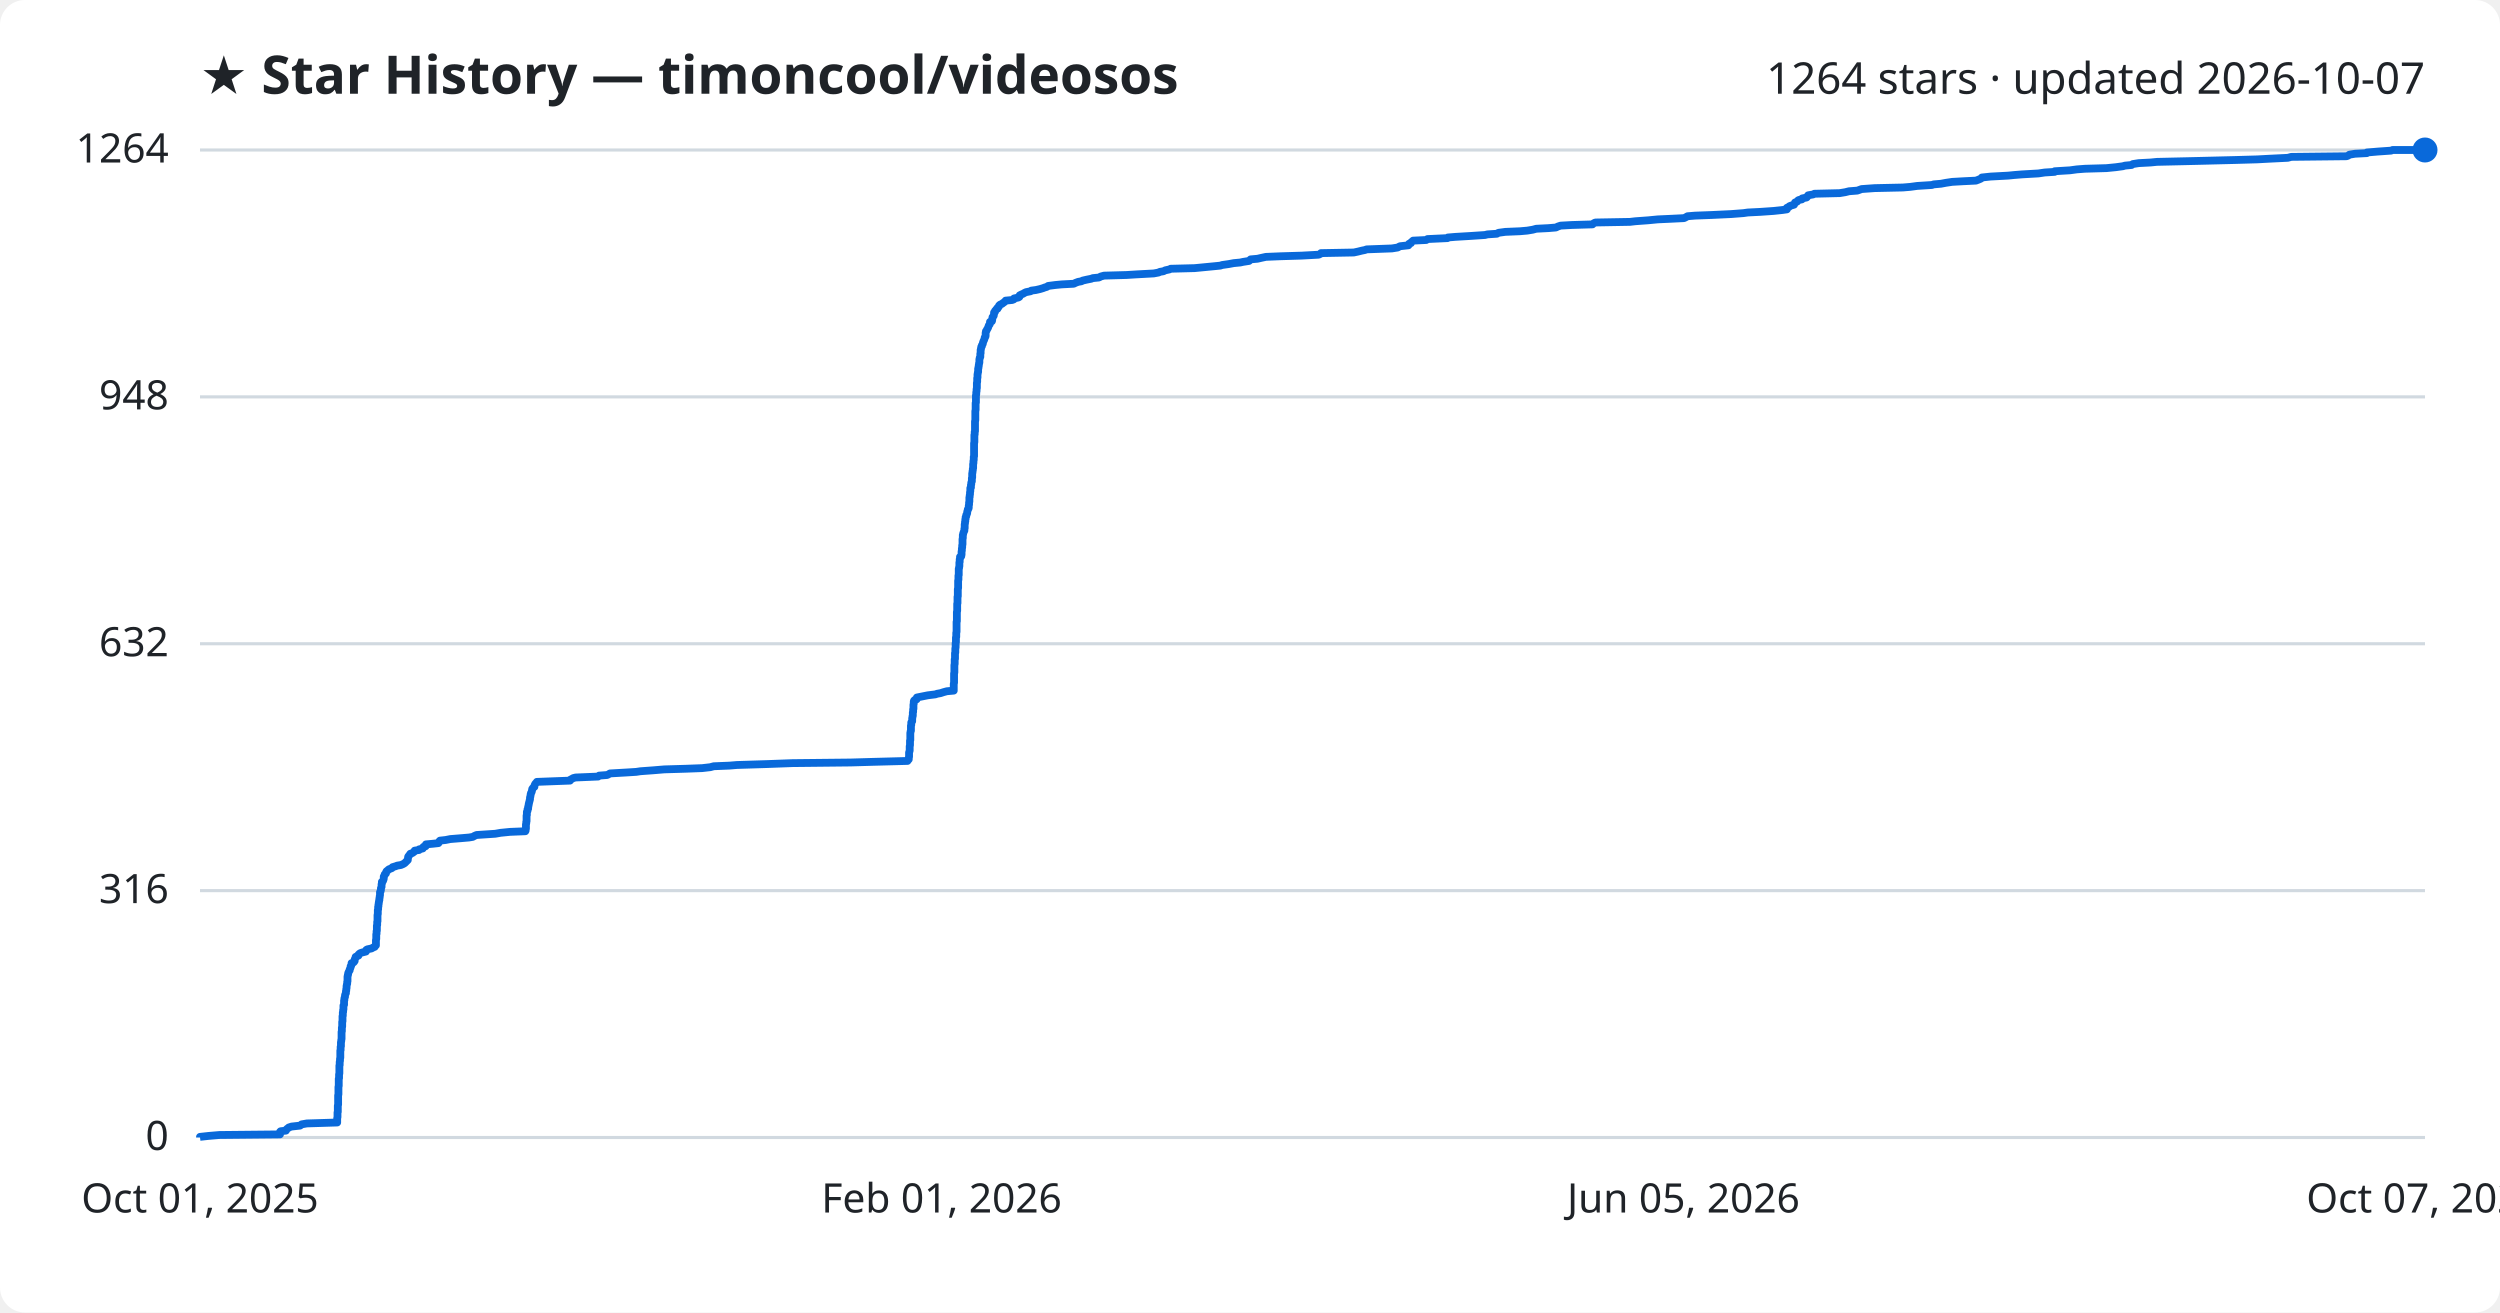
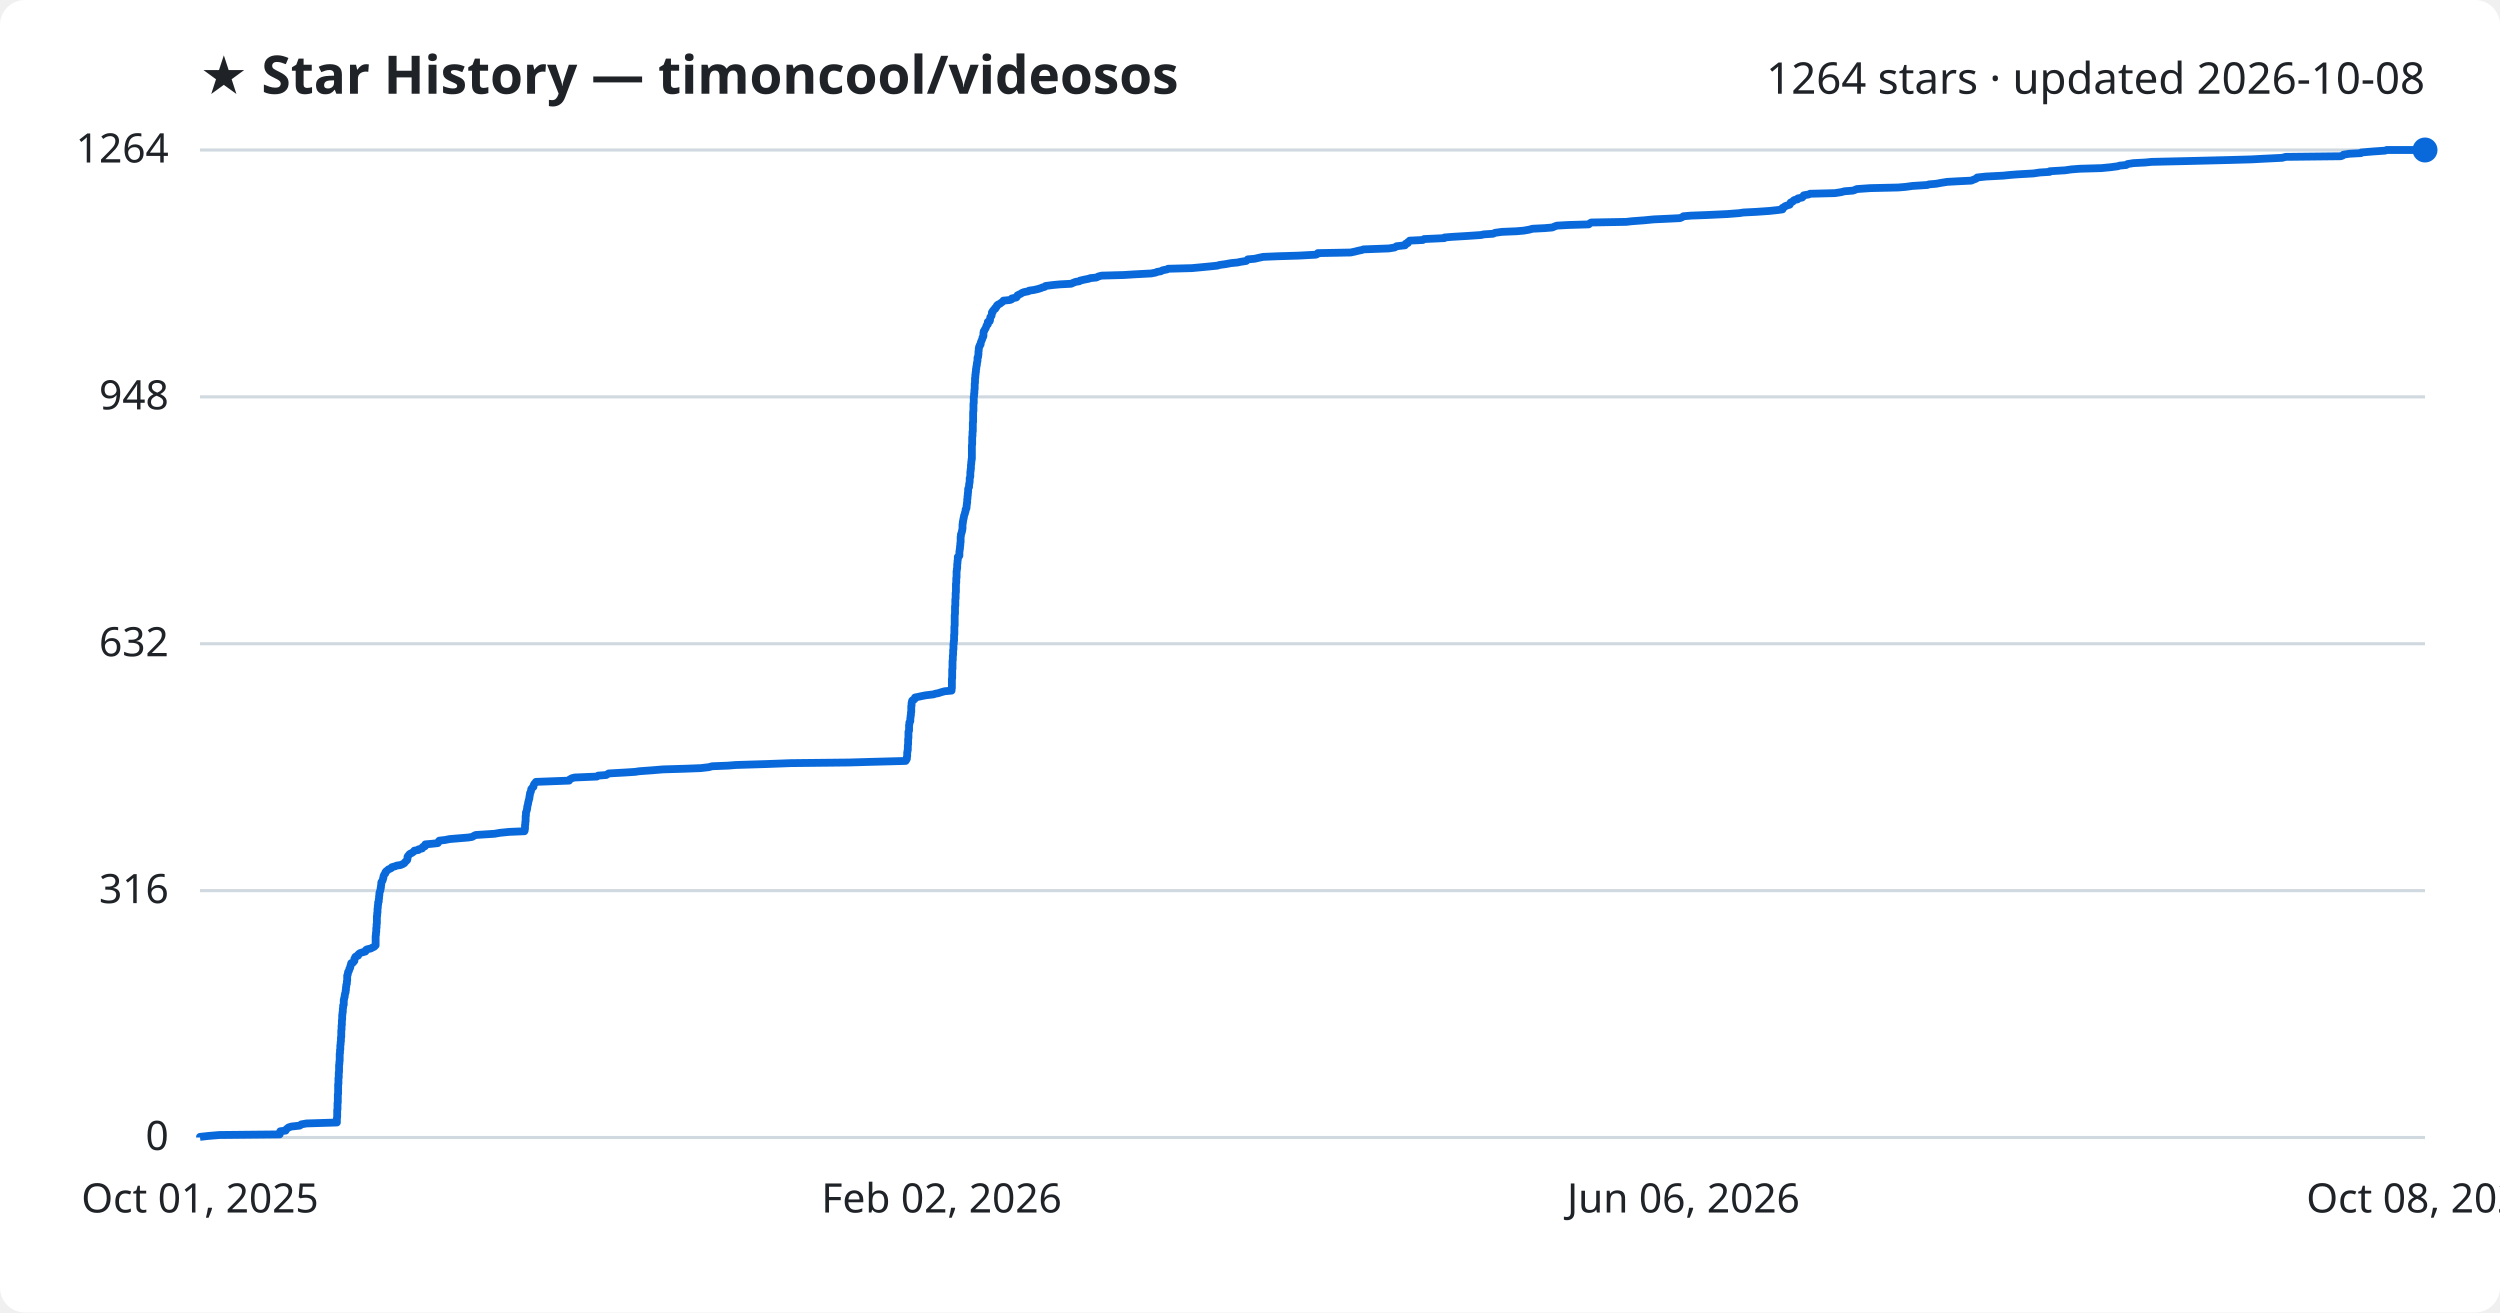
<svg xmlns="http://www.w3.org/2000/svg" viewBox="0 0 800 420" font-family="Segoe UI, sans-serif">
  <rect width="800" height="420" fill="#ffffff" rx="8" />
  <text x="64" y="30" fill="#1f2328" font-size="17" font-weight="700">★ Star History — timoncool/videosos</text>
-   <text x="776" y="30" fill="#1f2328" font-size="14" text-anchor="end">1264 stars · updated 2026-10-07</text>
+   <text x="776" y="30" fill="#1f2328" font-size="14" text-anchor="end">1264 stars · updated 2026-10-08</text>
  <line x1="64" y1="364.0" x2="776" y2="364.0" stroke="#d1d9e0" stroke-width="1" />
  <text x="54" y="368.0" fill="#1f2328" font-size="13" text-anchor="end">0</text>
  <line x1="64" y1="285.0" x2="776" y2="285.0" stroke="#d1d9e0" stroke-width="1" />
  <text x="54" y="289.0" fill="#1f2328" font-size="13" text-anchor="end">316</text>
  <line x1="64" y1="206.0" x2="776" y2="206.0" stroke="#d1d9e0" stroke-width="1" />
  <text x="54" y="210.0" fill="#1f2328" font-size="13" text-anchor="end">632</text>
  <line x1="64" y1="127.0" x2="776" y2="127.0" stroke="#d1d9e0" stroke-width="1" />
  <text x="54" y="131.0" fill="#1f2328" font-size="13" text-anchor="end">948</text>
  <line x1="64" y1="48.0" x2="776" y2="48.0" stroke="#d1d9e0" stroke-width="1" />
  <text x="54" y="52.0" fill="#1f2328" font-size="13" text-anchor="end">1264</text>
-   <path d="M64.0,364.0 L64.0,363.8 L66.7,363.5 L70.2,363.2 L89.6,363.0 L89.6,362.8 L89.6,362.5 L89.6,362.2 L89.8,362.0 L91.5,361.8 L91.6,361.5 L91.9,361.2 L92.2,361.0 L92.4,360.8 L93.3,360.5 L96.0,360.2 L96.3,360.0 L96.5,359.8 L98.2,359.5 L107.9,359.2 L107.9,359.0 L107.9,358.8 L107.9,358.5 L107.9,358.2 L107.9,358.0 L107.9,357.8 L108.0,357.5 L108.0,357.2 L108.0,357.0 L108.0,356.8 L108.0,356.5 L108.0,356.2 L108.0,356.0 L108.1,355.8 L108.1,355.5 L108.1,355.2 L108.1,355.0 L108.1,354.8 L108.1,354.5 L108.1,354.2 L108.1,354.0 L108.1,353.8 L108.2,353.5 L108.2,353.2 L108.2,353.0 L108.2,352.8 L108.2,352.5 L108.2,352.2 L108.2,352.0 L108.2,351.8 L108.2,351.5 L108.2,351.2 L108.2,351.0 L108.2,350.8 L108.2,350.5 L108.3,350.2 L108.3,350.0 L108.3,349.8 L108.3,349.5 L108.3,349.2 L108.3,349.0 L108.3,348.8 L108.3,348.5 L108.3,348.2 L108.3,348.0 L108.3,347.8 L108.4,347.5 L108.4,347.2 L108.4,347.0 L108.4,346.8 L108.4,346.5 L108.4,346.2 L108.4,346.0 L108.4,345.8 L108.4,345.5 L108.4,345.2 L108.5,345.0 L108.5,344.8 L108.5,344.5 L108.5,344.2 L108.5,344.0 L108.5,343.8 L108.6,343.5 L108.6,343.2 L108.6,343.0 L108.6,342.8 L108.6,342.5 L108.6,342.2 L108.6,342.0 L108.6,341.8 L108.6,341.5 L108.6,341.2 L108.6,341.0 L108.7,340.8 L108.7,340.5 L108.7,340.2 L108.7,340.0 L108.7,339.8 L108.8,339.5 L108.8,339.2 L108.8,339.0 L108.8,338.8 L108.9,338.5 L108.9,338.2 L108.9,338.0 L108.9,337.8 L108.9,337.5 L108.9,337.2 L108.9,337.0 L108.9,336.8 L108.9,336.5 L108.9,336.2 L109.0,336.0 L109.0,335.8 L109.0,335.5 L109.0,335.2 L109.0,335.0 L109.1,334.8 L109.1,334.5 L109.1,334.2 L109.1,334.0 L109.1,333.8 L109.1,333.5 L109.2,333.2 L109.2,333.0 L109.2,332.8 L109.3,332.5 L109.3,332.2 L109.3,332.0 L109.3,331.8 L109.3,331.5 L109.3,331.2 L109.3,331.0 L109.3,330.8 L109.3,330.5 L109.3,330.2 L109.4,330.0 L109.4,329.8 L109.4,329.5 L109.4,329.2 L109.4,329.0 L109.4,328.8 L109.5,328.5 L109.5,328.2 L109.5,328.0 L109.5,327.8 L109.5,327.5 L109.5,327.2 L109.5,327.0 L109.6,326.8 L109.6,326.5 L109.6,326.2 L109.6,326.0 L109.6,325.8 L109.6,325.5 L109.6,325.2 L109.7,325.0 L109.7,324.8 L109.7,324.5 L109.7,324.2 L109.7,324.0 L109.8,323.8 L109.8,323.5 L109.8,323.2 L109.9,323.0 L109.9,322.8 L109.9,322.5 L109.9,322.2 L109.9,322.0 L109.9,321.8 L110.1,321.5 L110.1,321.2 L110.1,321.0 L110.1,320.8 L110.1,320.5 L110.1,320.2 L110.2,320.0 L110.2,319.8 L110.2,319.5 L110.3,319.2 L110.4,319.0 L110.4,318.8 L110.4,318.5 L110.5,318.2 L110.6,318.0 L110.7,317.8 L110.7,317.5 L110.7,317.2 L110.8,317.0 L110.8,316.8 L110.8,316.5 L110.9,316.2 L110.9,316.0 L110.9,315.8 L110.9,315.5 L111.0,315.2 L111.0,315.0 L111.1,314.8 L111.1,314.5 L111.1,314.2 L111.2,314.0 L111.2,313.8 L111.2,313.5 L111.2,313.2 L111.2,313.0 L111.2,312.8 L111.2,312.5 L111.3,312.2 L111.3,312.0 L111.4,311.8 L111.4,311.5 L111.5,311.2 L111.6,311.0 L111.7,310.8 L111.9,310.5 L111.9,310.2 L112.0,310.0 L112.1,309.8 L112.2,309.5 L112.2,309.2 L112.4,309.0 L112.4,308.8 L112.5,308.5 L112.5,308.2 L113.1,308.0 L113.3,307.8 L113.5,307.5 L113.5,307.2 L113.5,307.0 L113.6,306.8 L113.8,306.5 L113.8,306.2 L114.2,306.0 L114.7,305.8 L114.7,305.5 L115.0,305.2 L115.3,305.0 L115.9,304.8 L117.1,304.5 L117.2,304.2 L117.2,304.0 L117.5,303.8 L118.9,303.5 L119.4,303.2 L119.9,303.0 L120.0,302.8 L120.3,302.5 L120.3,302.2 L120.3,302.0 L120.3,301.8 L120.3,301.5 L120.3,301.2 L120.3,301.0 L120.3,300.8 L120.4,300.5 L120.4,300.2 L120.4,300.0 L120.4,299.8 L120.4,299.5 L120.4,299.2 L120.4,299.0 L120.5,298.8 L120.5,298.5 L120.5,298.2 L120.5,298.0 L120.6,297.8 L120.6,297.5 L120.6,297.2 L120.6,297.0 L120.6,296.8 L120.6,296.5 L120.6,296.2 L120.7,296.0 L120.7,295.8 L120.7,295.5 L120.7,295.2 L120.7,295.0 L120.8,294.8 L120.8,294.5 L120.8,294.2 L120.8,294.0 L120.8,293.8 L120.8,293.5 L120.8,293.2 L120.8,293.0 L120.8,292.8 L120.9,292.5 L120.9,292.2 L120.9,292.0 L120.9,291.8 L120.9,291.5 L120.9,291.2 L121.0,291.0 L121.0,290.8 L121.0,290.5 L121.0,290.2 L121.1,290.0 L121.1,289.8 L121.1,289.5 L121.2,289.2 L121.2,289.0 L121.2,288.8 L121.3,288.5 L121.3,288.2 L121.4,288.0 L121.4,287.8 L121.4,287.5 L121.5,287.2 L121.5,287.0 L121.5,286.8 L121.6,286.5 L121.6,286.2 L121.6,286.0 L121.6,285.8 L121.6,285.5 L121.8,285.2 L121.8,285.0 L121.9,284.8 L121.9,284.5 L121.9,284.2 L122.0,284.0 L122.1,283.8 L122.1,283.5 L122.1,283.2 L122.1,283.0 L122.2,282.8 L122.2,282.5 L122.2,282.2 L122.5,282.0 L122.6,281.8 L122.7,281.5 L122.8,281.2 L122.8,281.0 L122.8,280.8 L122.8,280.5 L123.0,280.2 L123.1,280.0 L123.1,279.8 L123.5,279.5 L123.5,279.2 L123.6,279.0 L123.7,278.8 L124.1,278.5 L124.4,278.2 L124.9,278.0 L125.4,277.8 L125.6,277.5 L126.6,277.2 L127.1,277.0 L128.3,276.8 L129.0,276.5 L129.5,276.2 L129.7,276.0 L129.9,275.8 L130.2,275.5 L130.5,275.2 L130.5,275.0 L130.5,274.8 L130.6,274.5 L130.6,274.2 L130.7,274.0 L130.9,273.8 L131.1,273.5 L131.3,273.2 L131.9,273.0 L132.2,272.8 L132.6,272.5 L132.7,272.2 L134.1,272.0 L134.1,271.8 L135.3,271.5 L135.4,271.2 L135.5,271.0 L136.2,270.8 L136.2,270.5 L136.3,270.2 L138.5,270.0 L140.3,269.8 L140.5,269.5 L140.6,269.2 L140.8,269.0 L142.6,268.8 L144.1,268.5 L147.8,268.2 L150.1,268.0 L151.3,267.8 L151.8,267.5 L152.5,267.2 L155.5,267.0 L158.5,266.8 L160.2,266.5 L163.2,266.2 L168.1,266.0 L168.2,265.8 L168.2,265.5 L168.3,265.2 L168.3,265.0 L168.3,264.8 L168.3,264.5 L168.3,264.2 L168.3,264.0 L168.3,263.8 L168.4,263.5 L168.4,263.2 L168.4,263.0 L168.5,262.8 L168.5,262.5 L168.5,262.2 L168.5,262.0 L168.5,261.8 L168.5,261.5 L168.5,261.2 L168.5,261.0 L168.6,260.8 L168.6,260.5 L168.6,260.2 L168.6,260.0 L168.6,259.8 L168.8,259.5 L168.8,259.2 L168.8,259.0 L169.0,258.8 L169.0,258.5 L169.0,258.2 L169.1,258.0 L169.1,257.8 L169.2,257.5 L169.2,257.2 L169.3,257.0 L169.3,256.8 L169.4,256.5 L169.5,256.2 L169.5,256.0 L169.6,255.8 L169.6,255.5 L169.6,255.2 L169.7,255.0 L169.7,254.8 L169.8,254.5 L169.8,254.2 L169.9,254.0 L169.9,253.8 L170.1,253.5 L170.2,253.2 L170.2,253.0 L170.3,252.8 L170.3,252.5 L170.5,252.2 L170.7,252.0 L171.0,251.8 L171.0,251.5 L171.1,251.2 L171.2,251.0 L171.3,250.8 L171.6,250.5 L171.8,250.2 L177.0,250.0 L182.4,249.8 L182.5,249.5 L183.1,249.2 L183.4,249.0 L184.2,248.8 L191.4,248.5 L191.7,248.2 L194.3,248.0 L194.7,247.8 L195.2,247.5 L200.4,247.2 L203.6,247.0 L204.9,246.8 L209.0,246.5 L212.6,246.2 L219.4,246.0 L224.7,245.8 L227.3,245.5 L228.4,245.2 L233.4,245.0 L235.8,244.8 L245.5,244.5 L253.6,244.2 L272.2,244.0 L279.1,243.8 L290.4,243.5 L290.6,243.2 L290.8,243.0 L290.8,242.8 L290.8,242.5 L290.9,242.2 L290.9,242.0 L290.9,241.8 L290.9,241.5 L290.9,241.2 L290.9,241.0 L290.9,240.8 L291.0,240.5 L291.1,240.2 L291.1,240.0 L291.1,239.8 L291.1,239.5 L291.1,239.2 L291.1,239.0 L291.1,238.8 L291.2,238.5 L291.2,238.2 L291.2,238.0 L291.2,237.8 L291.2,237.5 L291.2,237.2 L291.2,237.0 L291.3,236.8 L291.3,236.5 L291.3,236.2 L291.3,236.0 L291.3,235.8 L291.3,235.5 L291.3,235.2 L291.3,235.0 L291.3,234.8 L291.3,234.5 L291.4,234.2 L291.4,234.0 L291.5,233.8 L291.5,233.5 L291.5,233.2 L291.5,233.0 L291.5,232.8 L291.5,232.5 L291.5,232.2 L291.6,232.0 L291.6,231.8 L291.6,231.5 L291.6,231.2 L291.7,231.0 L291.9,230.8 L291.9,230.5 L291.9,230.2 L291.9,230.0 L291.9,229.8 L292.0,229.5 L292.0,229.2 L292.1,229.0 L292.1,228.8 L292.1,228.5 L292.1,228.2 L292.1,228.0 L292.2,227.8 L292.2,227.5 L292.2,227.2 L292.2,227.0 L292.3,226.8 L292.3,226.5 L292.3,226.2 L292.3,226.0 L292.3,225.8 L292.3,225.5 L292.4,225.2 L292.4,225.0 L292.4,224.8 L292.4,224.5 L292.5,224.2 L292.7,224.0 L293.3,223.8 L293.3,223.5 L293.4,223.2 L294.4,223.0 L295.4,222.8 L296.9,222.5 L299.3,222.2 L299.9,222.0 L301.0,221.8 L301.9,221.5 L303.0,221.2 L305.2,221.0 L305.2,220.8 L305.2,220.5 L305.2,220.2 L305.2,220.0 L305.2,219.8 L305.2,219.5 L305.2,219.2 L305.2,219.0 L305.2,218.8 L305.3,218.5 L305.3,218.2 L305.3,218.0 L305.3,217.8 L305.3,217.5 L305.3,217.2 L305.3,217.0 L305.3,216.8 L305.3,216.5 L305.3,216.2 L305.3,216.0 L305.3,215.8 L305.3,215.5 L305.4,215.2 L305.4,215.0 L305.4,214.8 L305.4,214.5 L305.4,214.2 L305.4,214.0 L305.4,213.8 L305.4,213.5 L305.4,213.2 L305.4,213.0 L305.4,212.8 L305.5,212.5 L305.5,212.2 L305.5,212.0 L305.5,211.8 L305.5,211.5 L305.5,211.2 L305.5,211.0 L305.6,210.8 L305.6,210.5 L305.6,210.2 L305.6,210.0 L305.6,209.8 L305.6,209.5 L305.6,209.2 L305.6,209.0 L305.7,208.8 L305.7,208.5 L305.7,208.2 L305.7,208.0 L305.7,207.8 L305.7,207.5 L305.8,207.2 L305.8,207.0 L305.8,206.8 L305.8,206.5 L305.8,206.2 L305.8,206.0 L305.8,205.8 L305.9,205.5 L305.9,205.2 L305.9,205.0 L305.9,204.8 L305.9,204.5 L305.9,204.2 L305.9,204.0 L306.0,203.8 L306.0,203.5 L306.0,203.2 L306.0,203.0 L306.0,202.8 L306.0,202.5 L306.1,202.2 L306.1,202.0 L306.1,201.8 L306.1,201.5 L306.1,201.2 L306.1,201.0 L306.1,200.8 L306.1,200.5 L306.1,200.2 L306.1,200.0 L306.1,199.8 L306.1,199.5 L306.1,199.2 L306.1,199.0 L306.2,198.8 L306.2,198.5 L306.2,198.2 L306.2,198.0 L306.2,197.8 L306.2,197.5 L306.2,197.2 L306.2,197.0 L306.2,196.8 L306.2,196.5 L306.2,196.2 L306.2,196.0 L306.2,195.8 L306.3,195.5 L306.3,195.2 L306.3,195.0 L306.3,194.8 L306.3,194.5 L306.3,194.2 L306.3,194.0 L306.3,193.8 L306.3,193.5 L306.3,193.2 L306.4,193.0 L306.4,192.8 L306.4,192.5 L306.4,192.2 L306.4,192.0 L306.4,191.8 L306.4,191.5 L306.4,191.2 L306.4,191.0 L306.5,190.8 L306.5,190.5 L306.5,190.2 L306.5,190.0 L306.5,189.8 L306.5,189.5 L306.5,189.2 L306.5,189.0 L306.5,188.8 L306.5,188.5 L306.6,188.2 L306.6,188.0 L306.6,187.8 L306.6,187.5 L306.6,187.2 L306.6,187.0 L306.6,186.8 L306.6,186.5 L306.6,186.2 L306.6,186.0 L306.6,185.8 L306.7,185.5 L306.7,185.2 L306.7,185.0 L306.7,184.8 L306.7,184.5 L306.7,184.2 L306.8,184.0 L306.8,183.8 L306.8,183.5 L306.8,183.2 L306.8,183.0 L306.8,182.8 L306.8,182.5 L306.8,182.2 L306.8,182.0 L306.9,181.8 L306.9,181.5 L307.0,181.2 L307.0,181.0 L307.0,180.8 L307.0,180.5 L307.0,180.2 L307.0,180.0 L307.1,179.8 L307.1,179.5 L307.1,179.2 L307.1,179.0 L307.2,178.8 L307.2,178.5 L307.2,178.2 L307.6,178.0 L307.6,177.8 L307.7,177.5 L307.7,177.2 L307.7,177.0 L307.7,176.8 L307.7,176.5 L307.8,176.2 L307.8,176.0 L307.8,175.8 L307.8,175.5 L307.9,175.2 L307.9,175.0 L307.9,174.8 L307.9,174.5 L308.0,174.2 L308.0,174.0 L308.0,173.8 L308.0,173.5 L308.0,173.2 L308.0,173.0 L308.0,172.8 L308.0,172.5 L308.1,172.2 L308.1,172.0 L308.1,171.8 L308.1,171.5 L308.1,171.2 L308.2,171.0 L308.2,170.8 L308.3,170.5 L308.4,170.2 L308.5,170.0 L308.6,169.8 L308.6,169.5 L308.6,169.2 L308.7,169.0 L308.7,168.8 L308.7,168.5 L308.7,168.2 L308.7,168.0 L308.7,167.8 L308.8,167.5 L308.8,167.2 L308.8,167.0 L308.9,166.8 L308.9,166.5 L308.9,166.2 L309.0,166.0 L309.0,165.8 L309.0,165.5 L309.2,165.2 L309.2,165.0 L309.2,164.8 L309.4,164.5 L309.5,164.2 L309.5,164.0 L309.5,163.8 L309.6,163.5 L309.7,163.2 L309.7,163.0 L309.9,162.8 L310.0,162.5 L310.0,162.2 L310.0,162.0 L310.0,161.8 L310.1,161.5 L310.1,161.2 L310.1,161.0 L310.1,160.8 L310.2,160.5 L310.2,160.2 L310.2,160.0 L310.2,159.8 L310.2,159.5 L310.2,159.2 L310.3,159.0 L310.3,158.8 L310.3,158.5 L310.4,158.2 L310.4,158.0 L310.4,157.8 L310.4,157.5 L310.5,157.2 L310.5,157.0 L310.5,156.8 L310.5,156.5 L310.5,156.2 L310.7,156.0 L310.7,155.8 L310.7,155.5 L310.7,155.2 L310.8,155.0 L310.8,154.8 L310.8,154.5 L310.9,154.2 L311.0,154.0 L311.0,153.8 L311.0,153.5 L311.0,153.2 L311.0,153.0 L311.1,152.8 L311.1,152.5 L311.1,152.2 L311.1,152.0 L311.1,151.8 L311.1,151.5 L311.2,151.2 L311.2,151.0 L311.2,150.8 L311.3,150.5 L311.3,150.2 L311.3,150.0 L311.4,149.8 L311.4,149.5 L311.4,149.2 L311.4,149.0 L311.4,148.8 L311.4,148.5 L311.5,148.2 L311.5,148.0 L311.5,147.8 L311.5,147.5 L311.6,147.2 L311.6,147.0 L311.6,146.8 L311.6,146.5 L311.6,146.2 L311.7,146.0 L311.7,145.8 L311.7,145.5 L311.7,145.2 L311.7,145.0 L311.7,144.8 L311.7,144.5 L311.7,144.2 L311.7,144.0 L311.7,143.8 L311.7,143.5 L311.7,143.2 L311.7,143.0 L311.7,142.8 L311.7,142.5 L311.7,142.2 L311.7,142.0 L311.7,141.8 L311.8,141.5 L311.8,141.2 L311.8,141.0 L311.8,140.8 L311.8,140.5 L311.8,140.2 L311.8,140.0 L311.8,139.8 L311.8,139.5 L311.8,139.2 L311.9,139.0 L311.9,138.8 L311.9,138.5 L311.9,138.2 L312.0,138.0 L312.0,137.8 L312.0,137.5 L312.0,137.2 L312.0,137.0 L312.0,136.8 L312.0,136.5 L312.0,136.2 L312.0,136.0 L312.0,135.8 L312.0,135.5 L312.0,135.2 L312.0,135.0 L312.0,134.8 L312.1,134.5 L312.1,134.2 L312.1,134.0 L312.1,133.8 L312.1,133.5 L312.1,133.2 L312.1,133.0 L312.1,132.8 L312.1,132.5 L312.1,132.2 L312.1,132.0 L312.1,131.8 L312.1,131.5 L312.2,131.2 L312.2,131.0 L312.2,130.8 L312.2,130.5 L312.2,130.2 L312.2,130.0 L312.2,129.8 L312.2,129.5 L312.2,129.2 L312.2,129.0 L312.3,128.8 L312.3,128.5 L312.3,128.2 L312.3,128.0 L312.3,127.8 L312.3,127.5 L312.3,127.2 L312.3,127.0 L312.3,126.8 L312.3,126.5 L312.4,126.2 L312.4,126.0 L312.4,125.8 L312.4,125.5 L312.5,125.2 L312.5,125.0 L312.5,124.8 L312.5,124.5 L312.6,124.2 L312.6,124.0 L312.6,123.8 L312.6,123.5 L312.6,123.2 L312.6,123.0 L312.6,122.8 L312.6,122.5 L312.7,122.2 L312.7,122.0 L312.7,121.8 L312.7,121.5 L312.7,121.2 L312.7,121.0 L312.8,120.8 L312.8,120.5 L312.8,120.2 L312.8,120.0 L312.8,119.8 L312.9,119.5 L312.9,119.2 L313.0,119.0 L313.0,118.8 L313.0,118.5 L313.0,118.2 L313.0,118.0 L313.1,117.8 L313.1,117.5 L313.2,117.2 L313.2,117.0 L313.2,116.8 L313.3,116.5 L313.3,116.2 L313.4,116.0 L313.4,115.8 L313.4,115.5 L313.4,115.2 L313.4,115.0 L313.5,114.8 L313.5,114.5 L313.7,114.2 L313.7,114.0 L313.7,113.8 L313.7,113.5 L313.7,113.2 L313.8,113.0 L313.8,112.8 L313.8,112.5 L313.8,112.2 L313.8,112.0 L313.9,111.8 L313.9,111.5 L314.0,111.2 L314.0,111.0 L314.2,110.8 L314.2,110.5 L314.4,110.2 L314.5,110.0 L314.5,109.8 L314.6,109.5 L314.7,109.2 L314.8,109.0 L314.9,108.8 L315.0,108.5 L315.1,108.2 L315.1,108.0 L315.3,107.8 L315.4,107.5 L315.4,107.2 L315.4,107.0 L315.4,106.8 L315.4,106.5 L315.5,106.2 L315.5,106.0 L315.7,105.8 L315.8,105.5 L316.0,105.2 L316.1,105.0 L316.2,104.8 L316.3,104.5 L316.4,104.2 L316.5,104.0 L316.7,103.8 L316.8,103.5 L316.8,103.2 L316.8,103.0 L317.4,102.8 L317.5,102.5 L317.5,102.2 L317.5,102.0 L317.6,101.8 L317.6,101.5 L317.9,101.2 L318.0,101.0 L318.0,100.8 L318.1,100.5 L318.1,100.2 L318.1,100.0 L318.4,99.8 L318.4,99.5 L318.7,99.2 L318.8,99.0 L319.2,98.8 L319.2,98.5 L319.6,98.2 L319.7,98.0 L319.7,97.8 L320.0,97.5 L320.7,97.2 L320.9,97.0 L321.2,96.8 L321.6,96.5 L321.8,96.2 L323.9,96.0 L324.4,95.8 L324.5,95.5 L325.9,95.2 L326.2,95.0 L326.3,94.8 L326.3,94.5 L326.9,94.2 L327.4,94.0 L327.7,93.8 L328.3,93.5 L329.8,93.2 L330.0,93.0 L331.5,92.8 L332.8,92.5 L333.8,92.2 L334.3,92.0 L335.0,91.8 L335.4,91.5 L337.7,91.2 L339.8,91.0 L343.6,90.8 L344.2,90.5 L345.0,90.2 L346.1,90.0 L346.4,89.8 L347.7,89.5 L349.2,89.2 L349.7,89.0 L351.7,88.8 L352.2,88.5 L353.3,88.2 L360.5,88.0 L363.7,87.8 L369.2,87.5 L370.8,87.2 L371.1,87.0 L372.3,86.8 L372.9,86.5 L374.3,86.2 L374.6,86.0 L382.3,85.8 L385.4,85.5 L388.5,85.2 L390.5,85.0 L391.1,84.8 L393.2,84.5 L394.8,84.2 L396.9,84.0 L397.8,83.8 L399.7,83.5 L400.0,83.2 L400.2,83.0 L402.4,82.8 L403.7,82.5 L405.1,82.2 L409.9,82.0 L416.5,81.8 L422.0,81.5 L422.6,81.2 L422.7,81.0 L433.2,80.8 L434.6,80.5 L435.8,80.2 L436.8,80.0 L437.3,79.8 L445.4,79.5 L447.3,79.2 L447.6,79.0 L448.0,78.8 L450.7,78.5 L450.8,78.2 L450.9,78.0 L451.5,77.8 L451.6,77.5 L452.0,77.2 L452.2,77.0 L456.4,76.8 L456.8,76.5 L463.2,76.2 L463.3,76.0 L465.7,75.8 L470.7,75.5 L475.2,75.2 L476.0,75.0 L479.0,74.8 L479.5,74.5 L481.7,74.2 L486.4,74.0 L488.7,73.8 L490.5,73.5 L491.6,73.2 L495.5,73.0 L497.9,72.8 L498.5,72.5 L499.4,72.2 L503.0,72.0 L509.6,71.8 L509.9,71.5 L510.5,71.2 L521.6,71.0 L523.3,70.8 L527.4,70.5 L530.5,70.2 L534.9,70.0 L538.9,69.8 L539.5,69.5 L540.0,69.2 L542.4,69.0 L547.7,68.8 L554.0,68.5 L557.9,68.2 L559.3,68.0 L563.3,67.8 L567.6,67.5 L570.4,67.2 L571.8,67.0 L571.8,66.8 L571.8,66.5 L572.5,66.2 L572.6,66.0 L573.1,65.8 L574.1,65.5 L574.2,65.2 L574.4,65.0 L574.4,64.8 L575.1,64.5 L575.3,64.2 L575.6,64.0 L576.6,63.8 L576.7,63.5 L578.1,63.2 L578.3,63.0 L578.4,62.8 L578.6,62.5 L580.3,62.2 L580.6,62.0 L588.7,61.8 L590.5,61.5 L591.7,61.2 L594.3,61.0 L594.9,60.8 L595.7,60.5 L599.9,60.2 L608.9,60.0 L611.3,59.8 L613.5,59.5 L618.2,59.2 L618.8,59.0 L621.1,58.8 L622.7,58.5 L624.7,58.2 L628.2,58.0 L632.3,57.8 L633.1,57.5 L633.8,57.2 L634.1,57.0 L634.2,56.8 L637.0,56.5 L642.6,56.2 L644.6,56.0 L647.1,55.8 L652.3,55.5 L654.3,55.2 L657.5,55.0 L657.5,54.8 L662.4,54.5 L664.6,54.2 L667.2,54.0 L674.1,53.8 L677.1,53.5 L679.3,53.2 L680.0,53.0 L682.1,52.8 L682.5,52.5 L684.4,52.2 L688.2,52.0 L690.2,51.8 L703.2,51.5 L715.3,51.2 L722.3,51.0 L726.0,50.8 L732.1,50.5 L733.2,50.2 L750.9,50.0 L751.4,49.8 L751.8,49.5 L753.6,49.2 L757.4,49.0 L757.4,48.8 L760.9,48.5 L765.2,48.2 L765.6,48.0 L776.0,48.0" fill="none" stroke="#0969da" stroke-width="2.5" stroke-linejoin="round" />
+   <path d="M64.0,364.0 L64.0,363.8 L66.7,363.5 L70.2,363.2 L89.5,363.0 L89.5,362.8 L89.5,362.5 L89.6,362.2 L89.7,362.0 L91.4,361.8 L91.5,361.5 L91.8,361.2 L92.1,361.0 L92.3,360.8 L93.2,360.5 L95.9,360.2 L96.2,360.0 L96.4,359.8 L98.1,359.5 L107.8,359.2 L107.8,359.0 L107.8,358.8 L107.8,358.5 L107.8,358.2 L107.8,358.0 L107.8,357.8 L107.9,357.5 L107.9,357.2 L107.9,357.0 L107.9,356.8 L107.9,356.5 L107.9,356.2 L107.9,356.0 L107.9,355.8 L107.9,355.5 L107.9,355.2 L108.0,355.0 L108.0,354.8 L108.0,354.5 L108.0,354.2 L108.0,354.0 L108.0,353.8 L108.0,353.5 L108.0,353.2 L108.0,353.0 L108.1,352.8 L108.1,352.5 L108.1,352.2 L108.1,352.0 L108.1,351.8 L108.1,351.5 L108.1,351.2 L108.1,351.0 L108.1,350.8 L108.1,350.5 L108.1,350.2 L108.2,350.0 L108.2,349.8 L108.2,349.5 L108.2,349.2 L108.2,349.0 L108.2,348.8 L108.2,348.5 L108.2,348.2 L108.2,348.0 L108.2,347.8 L108.2,347.5 L108.2,347.2 L108.2,347.0 L108.3,346.8 L108.3,346.5 L108.3,346.2 L108.3,346.0 L108.3,345.8 L108.3,345.5 L108.3,345.2 L108.3,345.0 L108.4,344.8 L108.4,344.5 L108.4,344.2 L108.4,344.0 L108.4,343.8 L108.4,343.5 L108.4,343.2 L108.5,343.0 L108.5,342.8 L108.5,342.5 L108.5,342.2 L108.5,342.0 L108.5,341.8 L108.5,341.5 L108.5,341.2 L108.5,341.0 L108.5,340.8 L108.6,340.5 L108.6,340.2 L108.6,340.0 L108.6,339.8 L108.7,339.5 L108.7,339.2 L108.7,339.0 L108.7,338.8 L108.7,338.5 L108.7,338.2 L108.7,338.0 L108.7,337.8 L108.7,337.5 L108.7,337.2 L108.8,337.0 L108.8,336.8 L108.8,336.5 L108.8,336.2 L108.8,336.0 L108.9,335.8 L108.9,335.5 L108.9,335.2 L108.9,335.0 L108.9,334.8 L108.9,334.5 L109.0,334.2 L109.0,334.0 L109.0,333.8 L109.0,333.5 L109.1,333.2 L109.1,333.0 L109.1,332.8 L109.1,332.5 L109.1,332.2 L109.1,332.0 L109.2,331.8 L109.2,331.5 L109.2,331.2 L109.2,331.0 L109.2,330.8 L109.2,330.5 L109.2,330.2 L109.2,330.0 L109.2,329.8 L109.3,329.5 L109.3,329.2 L109.3,329.0 L109.3,328.8 L109.3,328.5 L109.3,328.2 L109.4,328.0 L109.4,327.8 L109.4,327.5 L109.4,327.2 L109.4,327.0 L109.4,326.8 L109.4,326.5 L109.5,326.2 L109.5,326.0 L109.5,325.8 L109.5,325.5 L109.5,325.2 L109.5,325.0 L109.5,324.8 L109.6,324.5 L109.6,324.2 L109.6,324.0 L109.7,323.8 L109.7,323.5 L109.7,323.2 L109.7,323.0 L109.7,322.8 L109.8,322.5 L109.8,322.2 L109.8,322.0 L109.8,321.8 L110.0,321.5 L110.0,321.2 L110.0,321.0 L110.0,320.8 L110.0,320.5 L110.0,320.2 L110.0,320.0 L110.1,319.8 L110.1,319.5 L110.2,319.2 L110.3,319.0 L110.3,318.8 L110.3,318.5 L110.4,318.2 L110.4,318.0 L110.5,317.8 L110.6,317.5 L110.6,317.2 L110.6,317.0 L110.7,316.8 L110.7,316.5 L110.7,316.2 L110.7,316.0 L110.8,315.8 L110.8,315.5 L110.8,315.2 L110.9,315.0 L111.0,314.8 L111.0,314.5 L111.0,314.2 L111.0,314.0 L111.1,313.8 L111.1,313.5 L111.1,313.2 L111.1,313.0 L111.1,312.8 L111.1,312.5 L111.1,312.2 L111.2,312.0 L111.3,311.8 L111.3,311.5 L111.4,311.2 L111.4,311.0 L111.6,310.8 L111.7,310.5 L111.8,310.2 L111.8,310.0 L112.0,309.8 L112.1,309.5 L112.1,309.2 L112.2,309.0 L112.3,308.8 L112.3,308.5 L112.4,308.2 L113.0,308.0 L113.1,307.8 L113.4,307.5 L113.4,307.2 L113.4,307.0 L113.4,306.8 L113.7,306.5 L113.7,306.2 L114.0,306.0 L114.6,305.8 L114.6,305.5 L114.9,305.2 L115.2,305.0 L115.8,304.8 L116.9,304.5 L117.1,304.2 L117.1,304.0 L117.4,303.8 L118.7,303.5 L119.2,303.2 L119.7,303.0 L119.9,302.8 L120.2,302.5 L120.2,302.2 L120.2,302.0 L120.2,301.8 L120.2,301.5 L120.2,301.2 L120.2,301.0 L120.2,300.8 L120.2,300.5 L120.2,300.2 L120.2,300.0 L120.2,299.8 L120.2,299.5 L120.3,299.2 L120.3,299.0 L120.3,298.8 L120.3,298.5 L120.4,298.2 L120.4,298.0 L120.4,297.8 L120.4,297.5 L120.4,297.2 L120.4,297.0 L120.5,296.8 L120.5,296.5 L120.5,296.2 L120.5,296.0 L120.5,295.8 L120.6,295.5 L120.6,295.2 L120.6,295.0 L120.6,294.8 L120.6,294.5 L120.6,294.2 L120.6,294.0 L120.6,293.8 L120.6,293.5 L120.6,293.2 L120.7,293.0 L120.7,292.8 L120.7,292.5 L120.7,292.2 L120.8,292.0 L120.8,291.8 L120.8,291.5 L120.8,291.2 L120.8,291.0 L120.8,290.8 L120.9,290.5 L120.9,290.2 L120.9,290.0 L120.9,289.8 L121.0,289.5 L121.0,289.2 L121.0,289.0 L121.0,288.8 L121.2,288.5 L121.2,288.2 L121.2,288.0 L121.2,287.8 L121.3,287.5 L121.3,287.2 L121.3,287.0 L121.3,286.8 L121.4,286.5 L121.4,286.2 L121.4,286.0 L121.4,285.8 L121.5,285.5 L121.6,285.2 L121.7,285.0 L121.7,284.8 L121.8,284.5 L121.8,284.2 L121.9,284.0 L121.9,283.8 L121.9,283.5 L122.0,283.2 L122.0,283.0 L122.0,282.8 L122.0,282.5 L122.1,282.2 L122.3,282.0 L122.4,281.8 L122.5,281.5 L122.6,281.2 L122.6,281.0 L122.7,280.8 L122.7,280.5 L122.8,280.2 L122.9,280.0 L123.0,279.8 L123.3,279.5 L123.3,279.2 L123.4,279.0 L123.6,278.8 L124.0,278.5 L124.3,278.2 L124.8,278.0 L125.2,277.8 L125.4,277.5 L126.5,277.2 L126.9,277.0 L128.2,276.8 L128.9,276.5 L129.4,276.2 L129.5,276.0 L129.7,275.8 L130.0,275.5 L130.3,275.2 L130.3,275.0 L130.4,274.8 L130.4,274.5 L130.4,274.2 L130.5,274.0 L130.7,273.8 L130.9,273.5 L131.2,273.2 L131.7,273.0 L132.0,272.8 L132.4,272.5 L132.6,272.2 L133.9,272.0 L133.9,271.8 L135.1,271.5 L135.2,271.2 L135.3,271.0 L136.0,270.8 L136.0,270.5 L136.1,270.2 L138.3,270.0 L140.1,269.8 L140.3,269.5 L140.4,269.2 L140.6,269.0 L142.4,268.8 L143.9,268.5 L147.5,268.2 L149.9,268.0 L151.1,267.8 L151.6,267.5 L152.2,267.2 L155.3,267.0 L158.3,266.8 L160.0,266.5 L163.0,266.2 L167.8,266.0 L167.9,265.8 L167.9,265.5 L168.0,265.2 L168.0,265.0 L168.0,264.8 L168.0,264.5 L168.0,264.2 L168.0,264.0 L168.1,263.8 L168.1,263.5 L168.1,263.2 L168.1,263.0 L168.2,262.8 L168.2,262.5 L168.2,262.2 L168.2,262.0 L168.2,261.8 L168.2,261.5 L168.2,261.2 L168.3,261.0 L168.3,260.8 L168.3,260.5 L168.3,260.2 L168.3,260.0 L168.4,259.8 L168.5,259.5 L168.6,259.2 L168.6,259.0 L168.7,258.8 L168.7,258.5 L168.7,258.2 L168.8,258.0 L168.8,257.8 L168.9,257.5 L169.0,257.2 L169.0,257.0 L169.0,256.8 L169.1,256.5 L169.2,256.2 L169.2,256.0 L169.3,255.8 L169.4,255.5 L169.4,255.2 L169.4,255.0 L169.5,254.8 L169.5,254.5 L169.6,254.2 L169.6,254.0 L169.6,253.8 L169.8,253.5 L169.9,253.2 L169.9,253.0 L170.0,252.8 L170.0,252.5 L170.3,252.2 L170.4,252.0 L170.7,251.8 L170.7,251.5 L170.8,251.2 L170.9,251.0 L171.0,250.8 L171.3,250.5 L171.5,250.2 L176.7,250.0 L182.1,249.8 L182.2,249.5 L182.7,249.2 L183.1,249.0 L183.9,248.8 L191.0,248.5 L191.4,248.2 L194.0,248.0 L194.3,247.8 L194.8,247.5 L200.1,247.2 L203.2,247.0 L204.5,246.8 L208.6,246.5 L212.2,246.2 L219.0,246.0 L224.2,245.8 L226.8,245.5 L227.9,245.2 L233.0,245.0 L235.4,244.8 L245.1,244.5 L253.1,244.2 L271.7,244.0 L278.5,243.8 L289.8,243.5 L290.0,243.2 L290.1,243.0 L290.2,242.8 L290.2,242.5 L290.2,242.2 L290.3,242.0 L290.3,241.8 L290.3,241.5 L290.3,241.2 L290.3,241.0 L290.3,240.8 L290.4,240.5 L290.4,240.2 L290.5,240.0 L290.5,239.8 L290.5,239.5 L290.5,239.2 L290.5,239.0 L290.5,238.8 L290.5,238.5 L290.6,238.2 L290.6,238.0 L290.6,237.8 L290.6,237.5 L290.6,237.2 L290.6,237.0 L290.6,236.8 L290.6,236.5 L290.7,236.2 L290.7,236.0 L290.7,235.8 L290.7,235.5 L290.7,235.2 L290.7,235.0 L290.7,234.8 L290.7,234.5 L290.7,234.2 L290.8,234.0 L290.9,233.8 L290.9,233.5 L290.9,233.2 L290.9,233.0 L290.9,232.8 L290.9,232.5 L290.9,232.2 L290.9,232.0 L291.0,231.8 L291.0,231.5 L291.0,231.2 L291.1,231.0 L291.3,230.8 L291.3,230.5 L291.3,230.2 L291.3,230.0 L291.3,229.8 L291.4,229.5 L291.4,229.2 L291.4,229.0 L291.5,228.8 L291.5,228.5 L291.5,228.2 L291.5,228.0 L291.6,227.8 L291.6,227.5 L291.6,227.2 L291.6,227.0 L291.6,226.8 L291.6,226.5 L291.6,226.2 L291.6,226.0 L291.7,225.8 L291.7,225.5 L291.7,225.2 L291.7,225.0 L291.8,224.8 L291.8,224.5 L291.9,224.2 L292.1,224.0 L292.6,223.8 L292.7,223.5 L292.8,223.2 L293.8,223.0 L294.7,222.8 L296.2,222.5 L298.7,222.2 L299.3,222.0 L300.3,221.8 L301.2,221.5 L302.3,221.2 L304.5,221.0 L304.5,220.8 L304.5,220.5 L304.6,220.2 L304.6,220.0 L304.6,219.8 L304.6,219.5 L304.6,219.2 L304.6,219.0 L304.6,218.8 L304.6,218.5 L304.6,218.2 L304.6,218.0 L304.6,217.8 L304.6,217.5 L304.6,217.2 L304.7,217.0 L304.7,216.8 L304.7,216.5 L304.7,216.2 L304.7,216.0 L304.7,215.8 L304.7,215.5 L304.7,215.2 L304.7,215.0 L304.7,214.8 L304.7,214.5 L304.7,214.2 L304.8,214.0 L304.8,213.8 L304.8,213.5 L304.8,213.2 L304.8,213.0 L304.8,212.8 L304.8,212.5 L304.8,212.2 L304.8,212.0 L304.8,211.8 L304.8,211.5 L304.9,211.2 L304.9,211.0 L304.9,210.8 L304.9,210.5 L304.9,210.2 L304.9,210.0 L304.9,209.8 L305.0,209.5 L305.0,209.2 L305.0,209.0 L305.0,208.8 L305.0,208.5 L305.0,208.2 L305.0,208.0 L305.1,207.8 L305.1,207.5 L305.1,207.2 L305.1,207.0 L305.1,206.8 L305.1,206.5 L305.1,206.2 L305.2,206.0 L305.2,205.8 L305.2,205.5 L305.2,205.2 L305.3,205.0 L305.3,204.8 L305.3,204.5 L305.3,204.2 L305.3,204.0 L305.3,203.8 L305.3,203.5 L305.3,203.2 L305.4,203.0 L305.4,202.8 L305.4,202.5 L305.4,202.2 L305.4,202.0 L305.4,201.8 L305.4,201.5 L305.4,201.2 L305.4,201.0 L305.4,200.8 L305.4,200.5 L305.5,200.2 L305.5,200.0 L305.5,199.8 L305.5,199.5 L305.5,199.2 L305.5,199.0 L305.5,198.8 L305.5,198.5 L305.5,198.2 L305.5,198.0 L305.5,197.8 L305.5,197.5 L305.5,197.2 L305.5,197.0 L305.5,196.8 L305.6,196.5 L305.6,196.2 L305.6,196.0 L305.6,195.8 L305.6,195.5 L305.6,195.2 L305.6,195.0 L305.6,194.8 L305.6,194.5 L305.6,194.2 L305.6,194.0 L305.7,193.8 L305.7,193.5 L305.7,193.2 L305.7,193.0 L305.7,192.8 L305.7,192.5 L305.7,192.2 L305.7,192.0 L305.7,191.8 L305.8,191.5 L305.8,191.2 L305.8,191.0 L305.8,190.8 L305.8,190.5 L305.8,190.2 L305.8,190.0 L305.8,189.8 L305.9,189.5 L305.9,189.2 L305.9,189.0 L305.9,188.8 L305.9,188.5 L305.9,188.2 L305.9,188.0 L305.9,187.8 L305.9,187.5 L305.9,187.2 L305.9,187.0 L305.9,186.8 L306.0,186.5 L306.0,186.2 L306.0,186.0 L306.0,185.8 L306.0,185.5 L306.0,185.2 L306.0,185.0 L306.1,184.8 L306.1,184.5 L306.1,184.2 L306.1,184.0 L306.1,183.8 L306.1,183.5 L306.1,183.2 L306.1,183.0 L306.1,182.8 L306.2,182.5 L306.2,182.2 L306.2,182.0 L306.3,181.8 L306.3,181.5 L306.3,181.2 L306.3,181.0 L306.3,180.8 L306.3,180.5 L306.4,180.2 L306.4,180.0 L306.4,179.8 L306.4,179.5 L306.5,179.2 L306.5,179.0 L306.5,178.8 L306.5,178.5 L306.5,178.2 L306.9,178.0 L307.0,177.8 L307.0,177.5 L307.0,177.2 L307.0,177.0 L307.0,176.8 L307.0,176.5 L307.1,176.2 L307.1,176.0 L307.1,175.8 L307.2,175.5 L307.2,175.2 L307.2,175.0 L307.2,174.8 L307.3,174.5 L307.3,174.2 L307.3,174.0 L307.3,173.8 L307.4,173.5 L307.4,173.2 L307.4,173.0 L307.4,172.8 L307.4,172.5 L307.4,172.2 L307.4,172.0 L307.4,171.8 L307.5,171.5 L307.5,171.2 L307.5,171.0 L307.6,170.8 L307.7,170.5 L307.8,170.2 L307.8,170.0 L307.9,169.8 L307.9,169.5 L308.0,169.2 L308.0,169.0 L308.0,168.8 L308.0,168.5 L308.0,168.2 L308.0,168.0 L308.0,167.8 L308.1,167.5 L308.1,167.2 L308.1,167.0 L308.2,166.8 L308.2,166.5 L308.3,166.2 L308.3,166.0 L308.4,165.8 L308.4,165.5 L308.5,165.2 L308.5,165.0 L308.6,164.8 L308.7,164.5 L308.8,164.2 L308.8,164.0 L308.9,163.8 L309.0,163.5 L309.0,163.2 L309.0,163.0 L309.2,162.8 L309.3,162.5 L309.3,162.2 L309.3,162.0 L309.3,161.8 L309.4,161.5 L309.4,161.2 L309.4,161.0 L309.5,160.8 L309.5,160.5 L309.5,160.2 L309.5,160.0 L309.5,159.8 L309.6,159.5 L309.6,159.2 L309.6,159.0 L309.6,158.8 L309.7,158.5 L309.7,158.2 L309.7,158.0 L309.7,157.8 L309.8,157.5 L309.8,157.2 L309.8,157.0 L309.8,156.8 L309.8,156.5 L309.9,156.2 L310.0,156.0 L310.1,155.8 L310.1,155.5 L310.1,155.2 L310.1,155.0 L310.2,154.8 L310.2,154.5 L310.3,154.2 L310.3,154.0 L310.3,153.8 L310.3,153.5 L310.3,153.2 L310.3,153.0 L310.4,152.8 L310.5,152.5 L310.5,152.2 L310.5,152.0 L310.5,151.8 L310.5,151.5 L310.5,151.2 L310.5,151.0 L310.6,150.8 L310.6,150.5 L310.6,150.2 L310.7,150.0 L310.7,149.8 L310.7,149.5 L310.7,149.2 L310.7,149.0 L310.7,148.8 L310.8,148.5 L310.8,148.2 L310.8,148.0 L310.8,147.8 L310.9,147.5 L310.9,147.2 L310.9,147.0 L311.0,146.8 L311.0,146.5 L311.0,146.2 L311.0,146.0 L311.0,145.8 L311.0,145.5 L311.0,145.2 L311.0,145.0 L311.0,144.8 L311.0,144.5 L311.0,144.2 L311.0,144.0 L311.0,143.8 L311.0,143.5 L311.0,143.2 L311.0,143.0 L311.0,142.8 L311.0,142.5 L311.1,142.2 L311.1,142.0 L311.1,141.8 L311.1,141.5 L311.1,141.2 L311.1,141.0 L311.1,140.8 L311.1,140.5 L311.1,140.2 L311.1,140.0 L311.1,139.8 L311.2,139.5 L311.2,139.2 L311.2,139.0 L311.2,138.8 L311.2,138.5 L311.2,138.2 L311.3,138.0 L311.3,137.8 L311.3,137.5 L311.3,137.2 L311.3,137.0 L311.3,136.8 L311.3,136.5 L311.3,136.2 L311.3,136.0 L311.3,135.8 L311.3,135.5 L311.3,135.2 L311.4,135.0 L311.4,134.8 L311.4,134.5 L311.4,134.2 L311.4,134.0 L311.4,133.8 L311.4,133.5 L311.4,133.2 L311.4,133.0 L311.4,132.8 L311.4,132.5 L311.4,132.2 L311.4,132.0 L311.4,131.8 L311.5,131.5 L311.5,131.2 L311.5,131.0 L311.5,130.8 L311.5,130.5 L311.5,130.2 L311.5,130.0 L311.5,129.8 L311.5,129.5 L311.5,129.2 L311.6,129.0 L311.6,128.8 L311.6,128.5 L311.6,128.2 L311.6,128.0 L311.6,127.8 L311.6,127.5 L311.6,127.2 L311.6,127.0 L311.7,126.8 L311.7,126.5 L311.7,126.2 L311.7,126.0 L311.8,125.8 L311.8,125.5 L311.8,125.2 L311.8,125.0 L311.8,124.8 L311.9,124.5 L311.9,124.2 L311.9,124.0 L311.9,123.8 L311.9,123.5 L311.9,123.2 L311.9,123.0 L311.9,122.8 L312.0,122.5 L312.0,122.2 L312.0,122.0 L312.0,121.8 L312.0,121.5 L312.0,121.2 L312.0,121.0 L312.1,120.8 L312.1,120.5 L312.1,120.2 L312.1,120.0 L312.2,119.8 L312.2,119.5 L312.2,119.2 L312.3,119.0 L312.3,118.8 L312.3,118.5 L312.3,118.2 L312.4,118.0 L312.4,117.8 L312.4,117.5 L312.5,117.2 L312.5,117.0 L312.6,116.8 L312.6,116.5 L312.6,116.2 L312.7,116.0 L312.7,115.8 L312.8,115.5 L312.8,115.2 L312.8,115.0 L312.8,114.8 L312.8,114.5 L313.0,114.2 L313.0,114.0 L313.0,113.8 L313.1,113.5 L313.1,113.2 L313.1,113.0 L313.1,112.8 L313.1,112.5 L313.2,112.2 L313.2,112.0 L313.2,111.8 L313.2,111.5 L313.3,111.2 L313.3,111.0 L313.5,110.8 L313.5,110.5 L313.8,110.2 L313.8,110.0 L313.8,109.8 L313.9,109.5 L314.0,109.2 L314.1,109.0 L314.2,108.8 L314.3,108.5 L314.4,108.2 L314.4,108.0 L314.6,107.8 L314.7,107.5 L314.7,107.2 L314.7,107.0 L314.7,106.8 L314.7,106.5 L314.8,106.2 L314.8,106.0 L315.0,105.8 L315.1,105.5 L315.3,105.2 L315.4,105.0 L315.5,104.8 L315.6,104.5 L315.7,104.2 L315.8,104.0 L316.1,103.8 L316.1,103.5 L316.1,103.2 L316.1,103.0 L316.7,102.8 L316.8,102.5 L316.8,102.2 L316.8,102.0 L316.9,101.8 L316.9,101.5 L317.2,101.2 L317.3,101.0 L317.3,100.8 L317.4,100.5 L317.4,100.2 L317.4,100.0 L317.7,99.8 L317.7,99.5 L318.0,99.2 L318.1,99.0 L318.5,98.8 L318.5,98.5 L318.9,98.2 L319.0,98.0 L319.0,97.8 L319.3,97.5 L320.0,97.2 L320.2,97.0 L320.5,96.8 L320.9,96.5 L321.1,96.2 L323.2,96.0 L323.7,95.8 L323.8,95.5 L325.2,95.2 L325.4,95.0 L325.5,94.8 L325.6,94.5 L326.2,94.2 L326.7,94.0 L326.9,93.8 L327.6,93.5 L329.1,93.2 L329.3,93.0 L330.8,92.8 L332.1,92.5 L333.1,92.2 L333.5,92.0 L334.3,91.8 L334.6,91.5 L337.0,91.2 L339.1,91.0 L342.8,90.8 L343.4,90.5 L344.2,90.2 L345.4,90.0 L345.6,89.8 L346.9,89.5 L348.4,89.2 L348.9,89.0 L350.9,88.8 L351.4,88.5 L352.5,88.2 L359.7,88.0 L362.8,87.8 L368.4,87.5 L369.9,87.2 L370.3,87.0 L371.5,86.8 L372.0,86.5 L373.5,86.2 L373.8,86.0 L381.4,85.8 L384.6,85.5 L387.7,85.2 L389.6,85.0 L390.2,84.8 L392.3,84.5 L393.9,84.2 L396.0,84.0 L396.9,83.8 L398.8,83.5 L399.1,83.2 L399.3,83.0 L401.5,82.8 L402.8,82.5 L404.2,82.2 L408.9,82.0 L415.5,81.8 L421.1,81.5 L421.7,81.2 L421.7,81.0 L432.2,80.8 L433.6,80.5 L434.8,80.2 L435.8,80.0 L436.3,79.8 L444.4,79.5 L446.3,79.2 L446.6,79.0 L446.9,78.8 L449.6,78.5 L449.8,78.2 L449.8,78.0 L450.5,77.8 L450.5,77.5 L451.0,77.2 L451.1,77.0 L455.3,76.8 L455.7,76.5 L462.2,76.2 L462.2,76.0 L464.6,75.8 L469.6,75.5 L474.0,75.2 L474.8,75.0 L477.8,74.8 L478.4,74.5 L480.6,74.2 L485.3,74.0 L487.6,73.8 L489.3,73.5 L490.4,73.2 L494.3,73.0 L496.7,72.8 L497.4,72.5 L498.2,72.2 L501.8,72.0 L508.4,71.8 L508.7,71.5 L509.2,71.2 L520.4,71.0 L522.1,70.8 L526.1,70.5 L529.2,70.2 L533.6,70.0 L537.6,69.8 L538.3,69.5 L538.7,69.2 L541.1,69.0 L546.4,68.8 L552.7,68.5 L556.6,68.2 L557.9,68.0 L561.9,67.8 L566.2,67.5 L569.0,67.2 L570.4,67.0 L570.4,66.8 L570.4,66.5 L571.1,66.2 L571.2,66.0 L571.7,65.8 L572.7,65.5 L572.8,65.2 L573.0,65.0 L573.0,64.8 L573.7,64.5 L573.9,64.2 L574.2,64.0 L575.2,63.8 L575.3,63.5 L576.7,63.2 L576.9,63.0 L577.0,62.8 L577.2,62.5 L578.9,62.2 L579.2,62.0 L587.2,61.8 L589.1,61.5 L590.3,61.2 L592.9,61.0 L593.5,60.8 L594.2,60.5 L598.5,60.2 L607.4,60.0 L609.8,59.8 L612.0,59.5 L616.7,59.2 L617.3,59.0 L619.6,58.8 L621.2,58.5 L623.1,58.2 L626.7,58.0 L630.8,57.8 L631.5,57.5 L632.3,57.2 L632.6,57.0 L632.7,56.8 L635.4,56.5 L641.1,56.2 L643.0,56.0 L645.5,55.8 L650.7,55.5 L652.7,55.2 L655.9,55.0 L655.9,54.8 L660.8,54.5 L662.9,54.2 L665.5,54.0 L672.4,53.8 L675.5,53.5 L677.7,53.2 L678.3,53.0 L680.4,52.8 L680.8,52.5 L682.7,52.2 L686.5,52.0 L688.5,51.8 L701.5,51.5 L713.5,51.2 L720.5,51.0 L724.2,50.8 L730.3,50.5 L731.4,50.2 L749.0,50.0 L749.6,49.8 L749.9,49.5 L751.8,49.2 L755.5,49.0 L755.6,48.8 L759.0,48.5 L763.3,48.2 L763.7,48.0 L776.0,48.0" fill="none" stroke="#0969da" stroke-width="2.5" stroke-linejoin="round" />
  <circle cx="776.0" cy="48.0" r="4" fill="#0969da" />
  <text x="64.0" y="388" fill="#1f2328" font-size="13" text-anchor="middle">Oct 01, 2025</text>
-   <text x="301.3" y="388" fill="#1f2328" font-size="13" text-anchor="middle">Feb 01, 2026</text>
-   <text x="538.7" y="388" fill="#1f2328" font-size="13" text-anchor="middle">Jun 05, 2026</text>
-   <text x="776.0" y="388" fill="#1f2328" font-size="13" text-anchor="middle">Oct 07, 2026</text>
+   <text x="301.3" y="388" fill="#1f2328" font-size="13" text-anchor="middle">Feb 02, 2026</text>
+   <text x="538.7" y="388" fill="#1f2328" font-size="13" text-anchor="middle">Jun 06, 2026</text>
+   <text x="776.0" y="388" fill="#1f2328" font-size="13" text-anchor="middle">Oct 08, 2026</text>
</svg>
